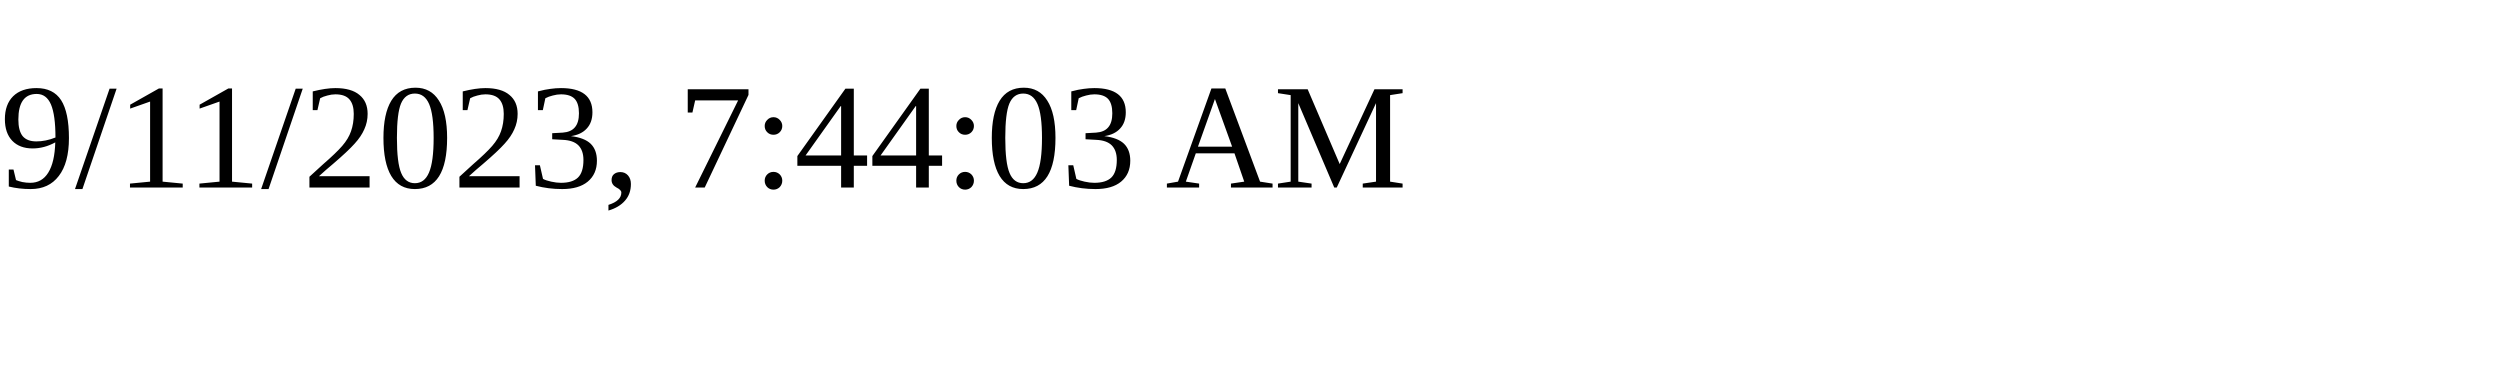
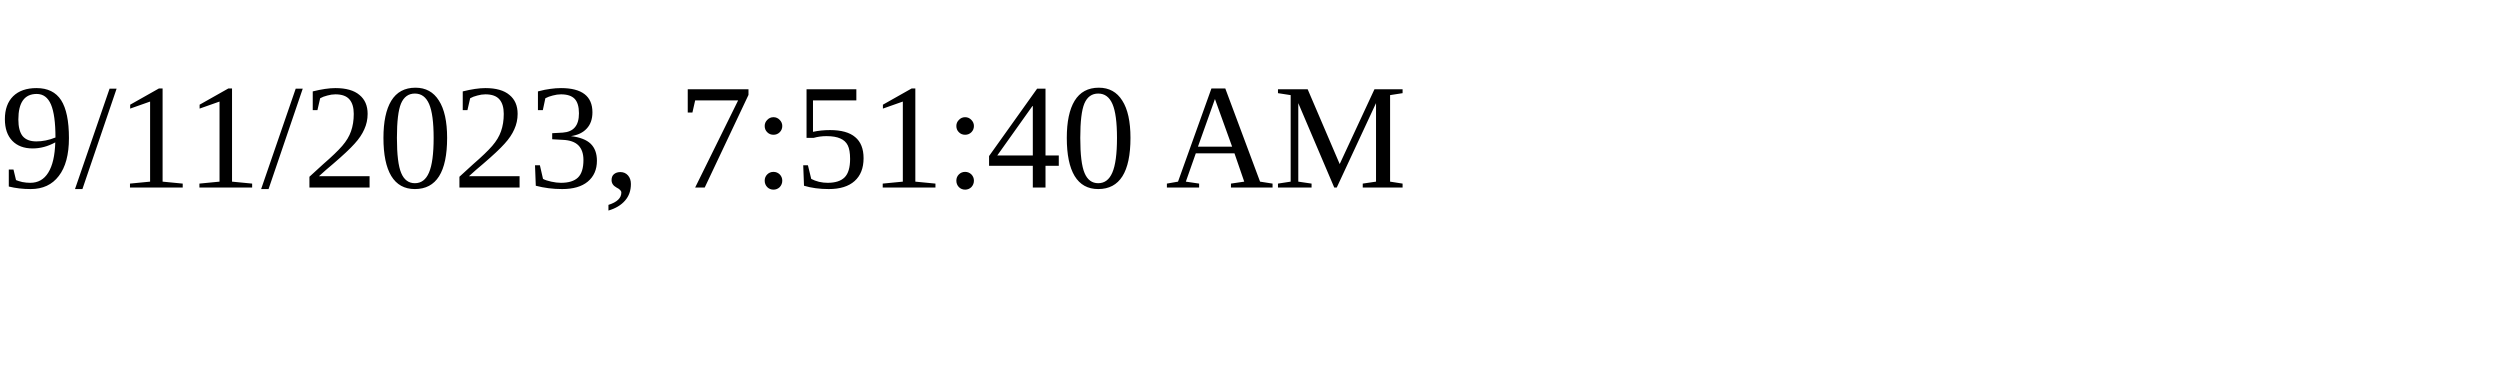
<svg xmlns="http://www.w3.org/2000/svg" height="30" width="200">
-   <text x="0" y="15">9/11/2023, 7:44:03 AM</text>
+   <text x="0" y="15">9/11/2023, 7:51:40 AM</text>
</svg>
